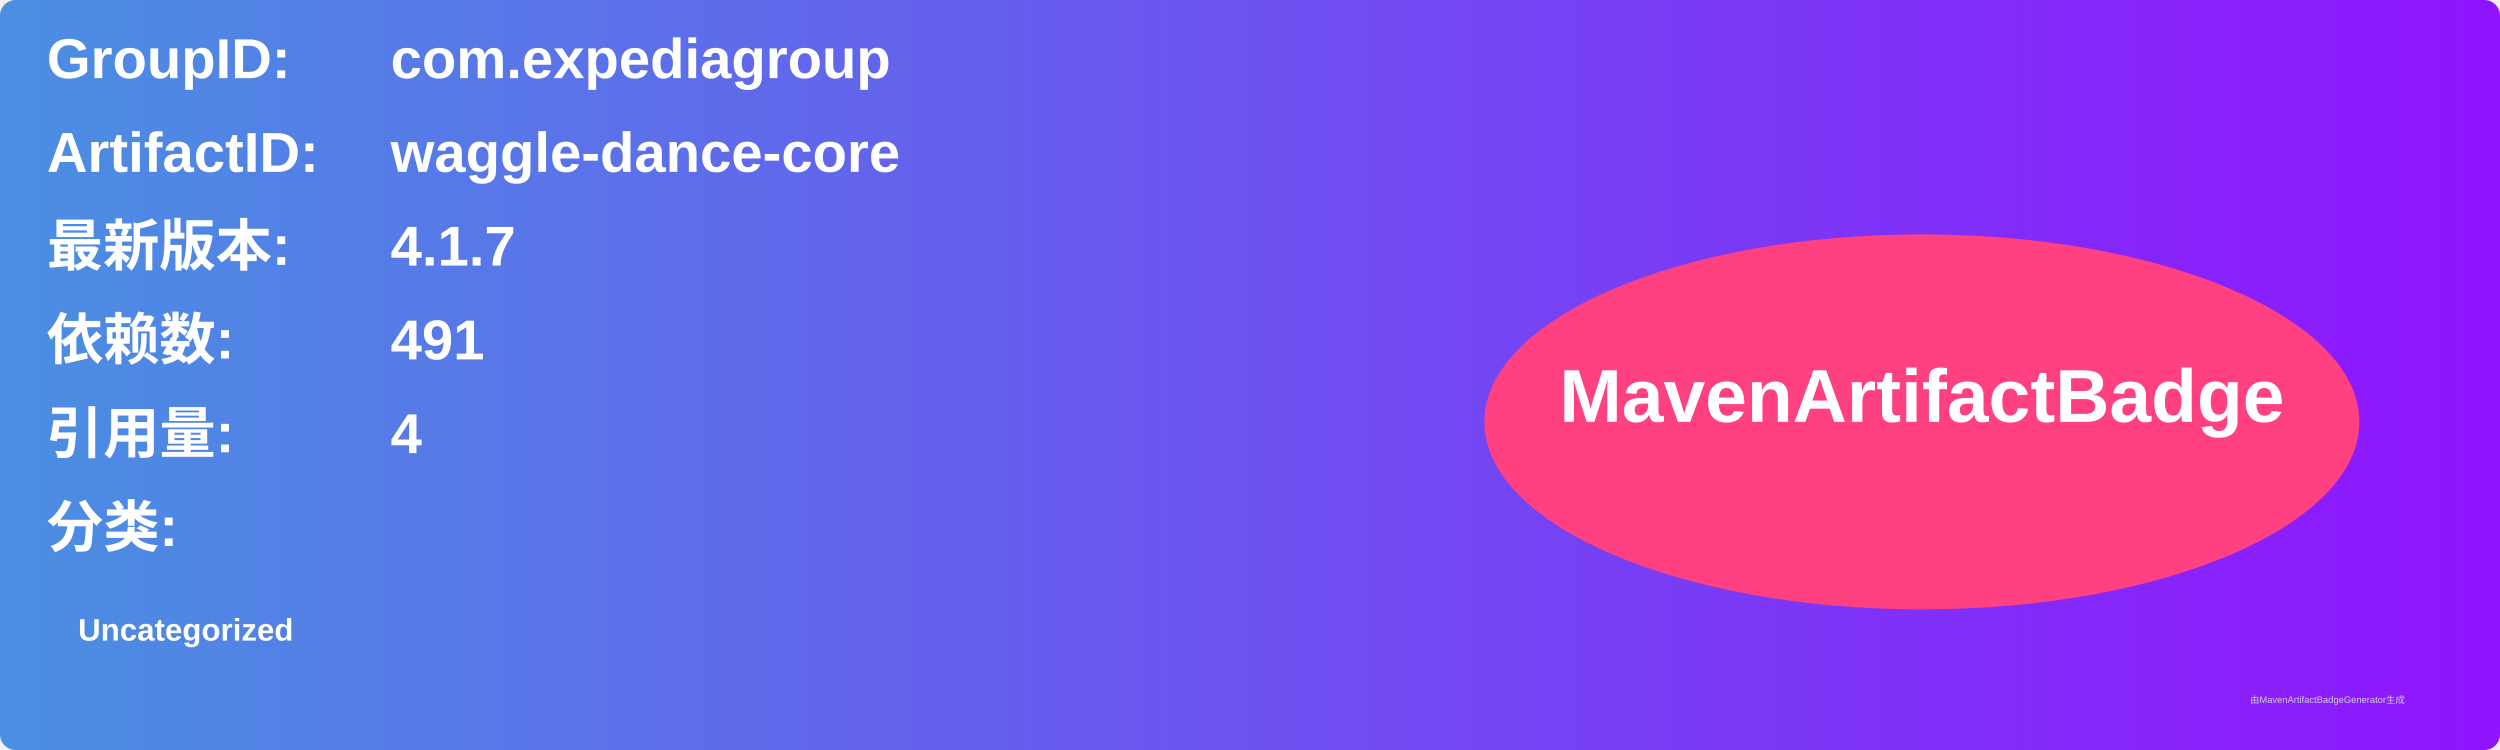
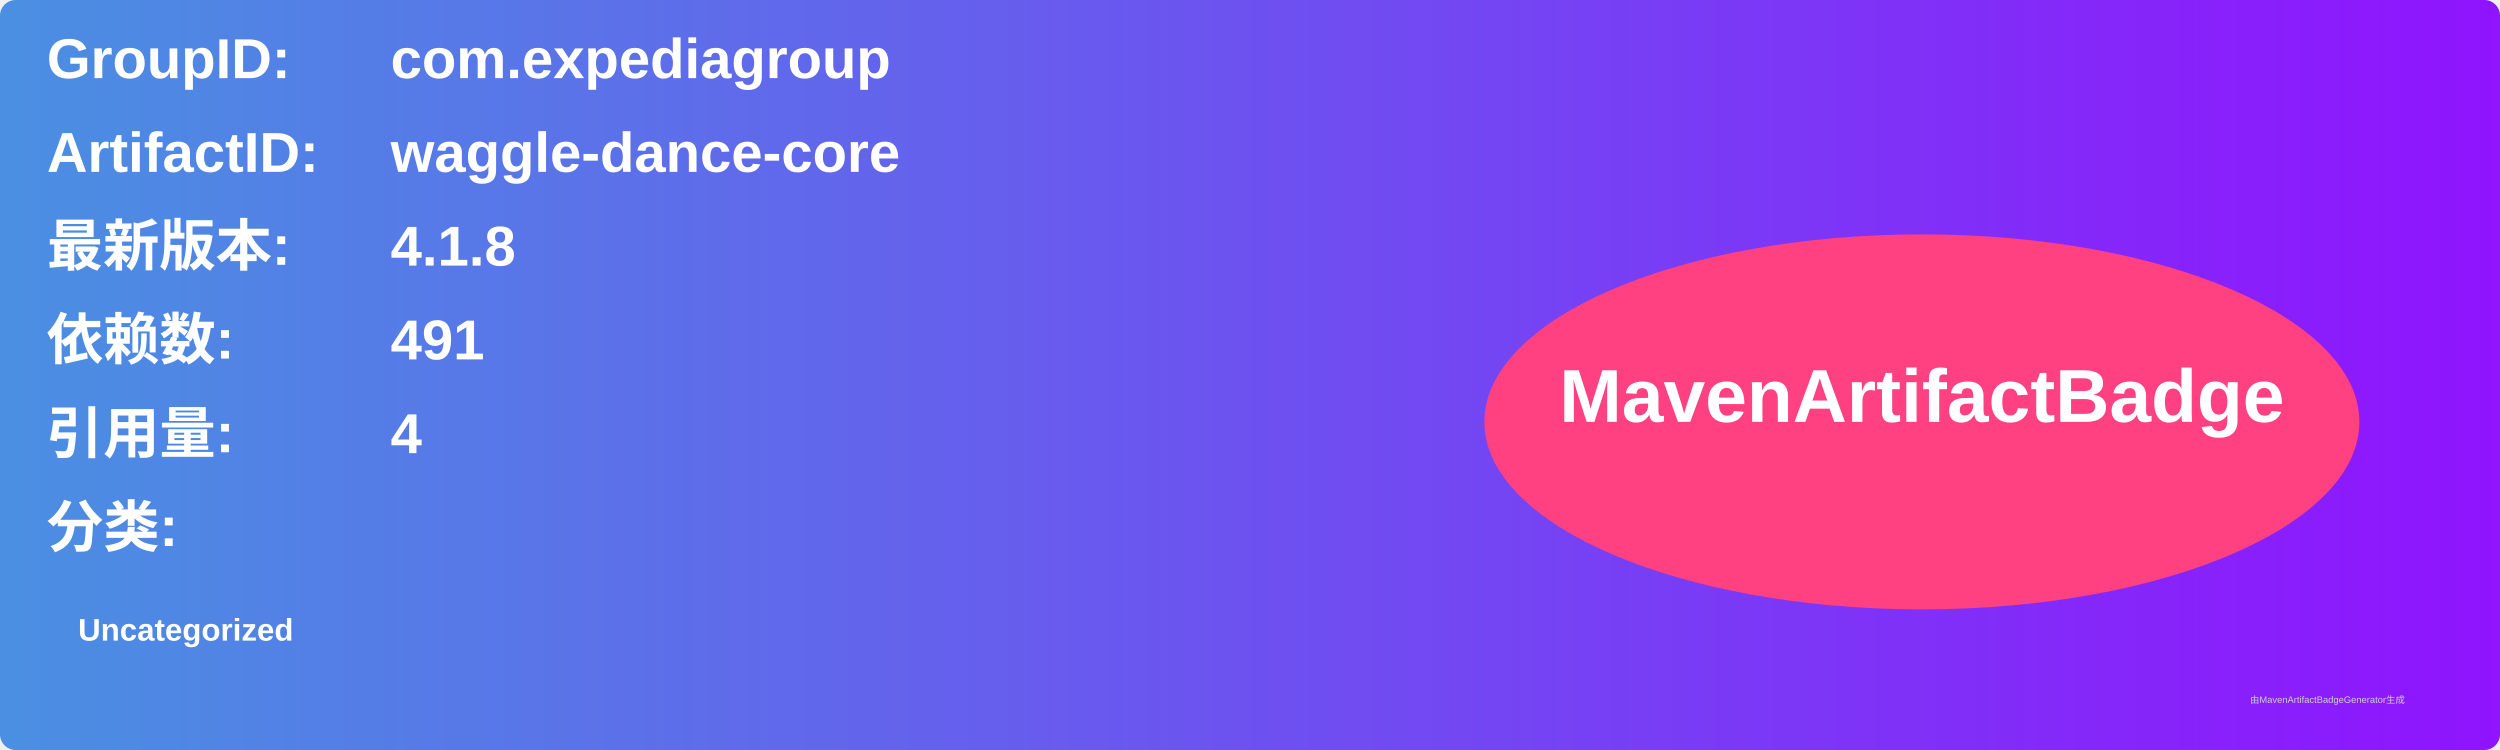
<svg xmlns="http://www.w3.org/2000/svg" width="800" height="240" viewBox="0 0 800 240">
  <linearGradient id="grad" x1="0%" y1="0%" x2="100%" y2="0%">
    <stop offset="0%" stop-color="#4a90e2" />
    <stop offset="100%" stop-color="#9013fe" />
  </linearGradient>
  <rect width="100%" height="100%" rx="5" ry="5" fill="url(#grad)" />
  <g transform="translate(15, 15)">
    <text x="0" y="10" font-family="Arial" font-size="18" fill="white" font-weight="bold" width="260">GroupID:</text>
    <text x="110" y="10" font-family="Arial" font-size="18" fill="white" font-weight="bold" width="460">com.expediagroup</text>
    <text x="0" y="40" font-family="Arial" font-size="18" fill="white" font-weight="bold" width="260">ArtifactID:</text>
    <text x="110" y="40" font-family="Arial" font-size="18" fill="white" font-weight="bold" width="460">waggle-dance-core</text>
    <text x="0" y="70" font-family="Arial" font-size="18" fill="white" font-weight="bold">最新版本:</text>
    <text x="110" y="70" font-family="Arial" font-size="18" fill="white" font-weight="bold">
-       <tspan font-weight="bold">4.1.7</tspan>
+       <tspan font-weight="bold">4.1.8</tspan>
    </text>
    <text x="0" y="100" font-family="Arial" font-size="18" fill="white" font-weight="bold">依赖数: </text>
    <text x="110" y="100" font-family="Arial" font-size="18" fill="white">
      <tspan font-weight="bold">491</tspan>
    </text>
    <text x="0" y="130" font-family="Arial" font-size="18" fill="white" font-weight="bold">引用量: </text>
    <text x="110" y="130" font-family="Arial" font-size="18" fill="white">
      <tspan font-weight="bold">4</tspan>
    </text>
    <text x="0" y="160" font-family="Arial" font-size="18" fill="white" font-weight="bold">分类:</text>
    <text x="10" y="190" font-family="Arial" font-size="10" fill="white">
      <tspan font-weight="bold">Uncategorized</tspan>
    </text>
    <ellipse cx="600" cy="120" rx="140" ry="60" fill="#ff4081" />
    <text x="600" y="120" text-anchor="middle" font-family="Arial" font-size="24" fill="white" font-weight="bold">MavenArtifactBadge</text>
  </g>
  <text x="720" y="225" font-family="Arial" font-size="3" fill="#d0d0d0">由MavenArtifactBadgeGenerator生成</text>
</svg>
